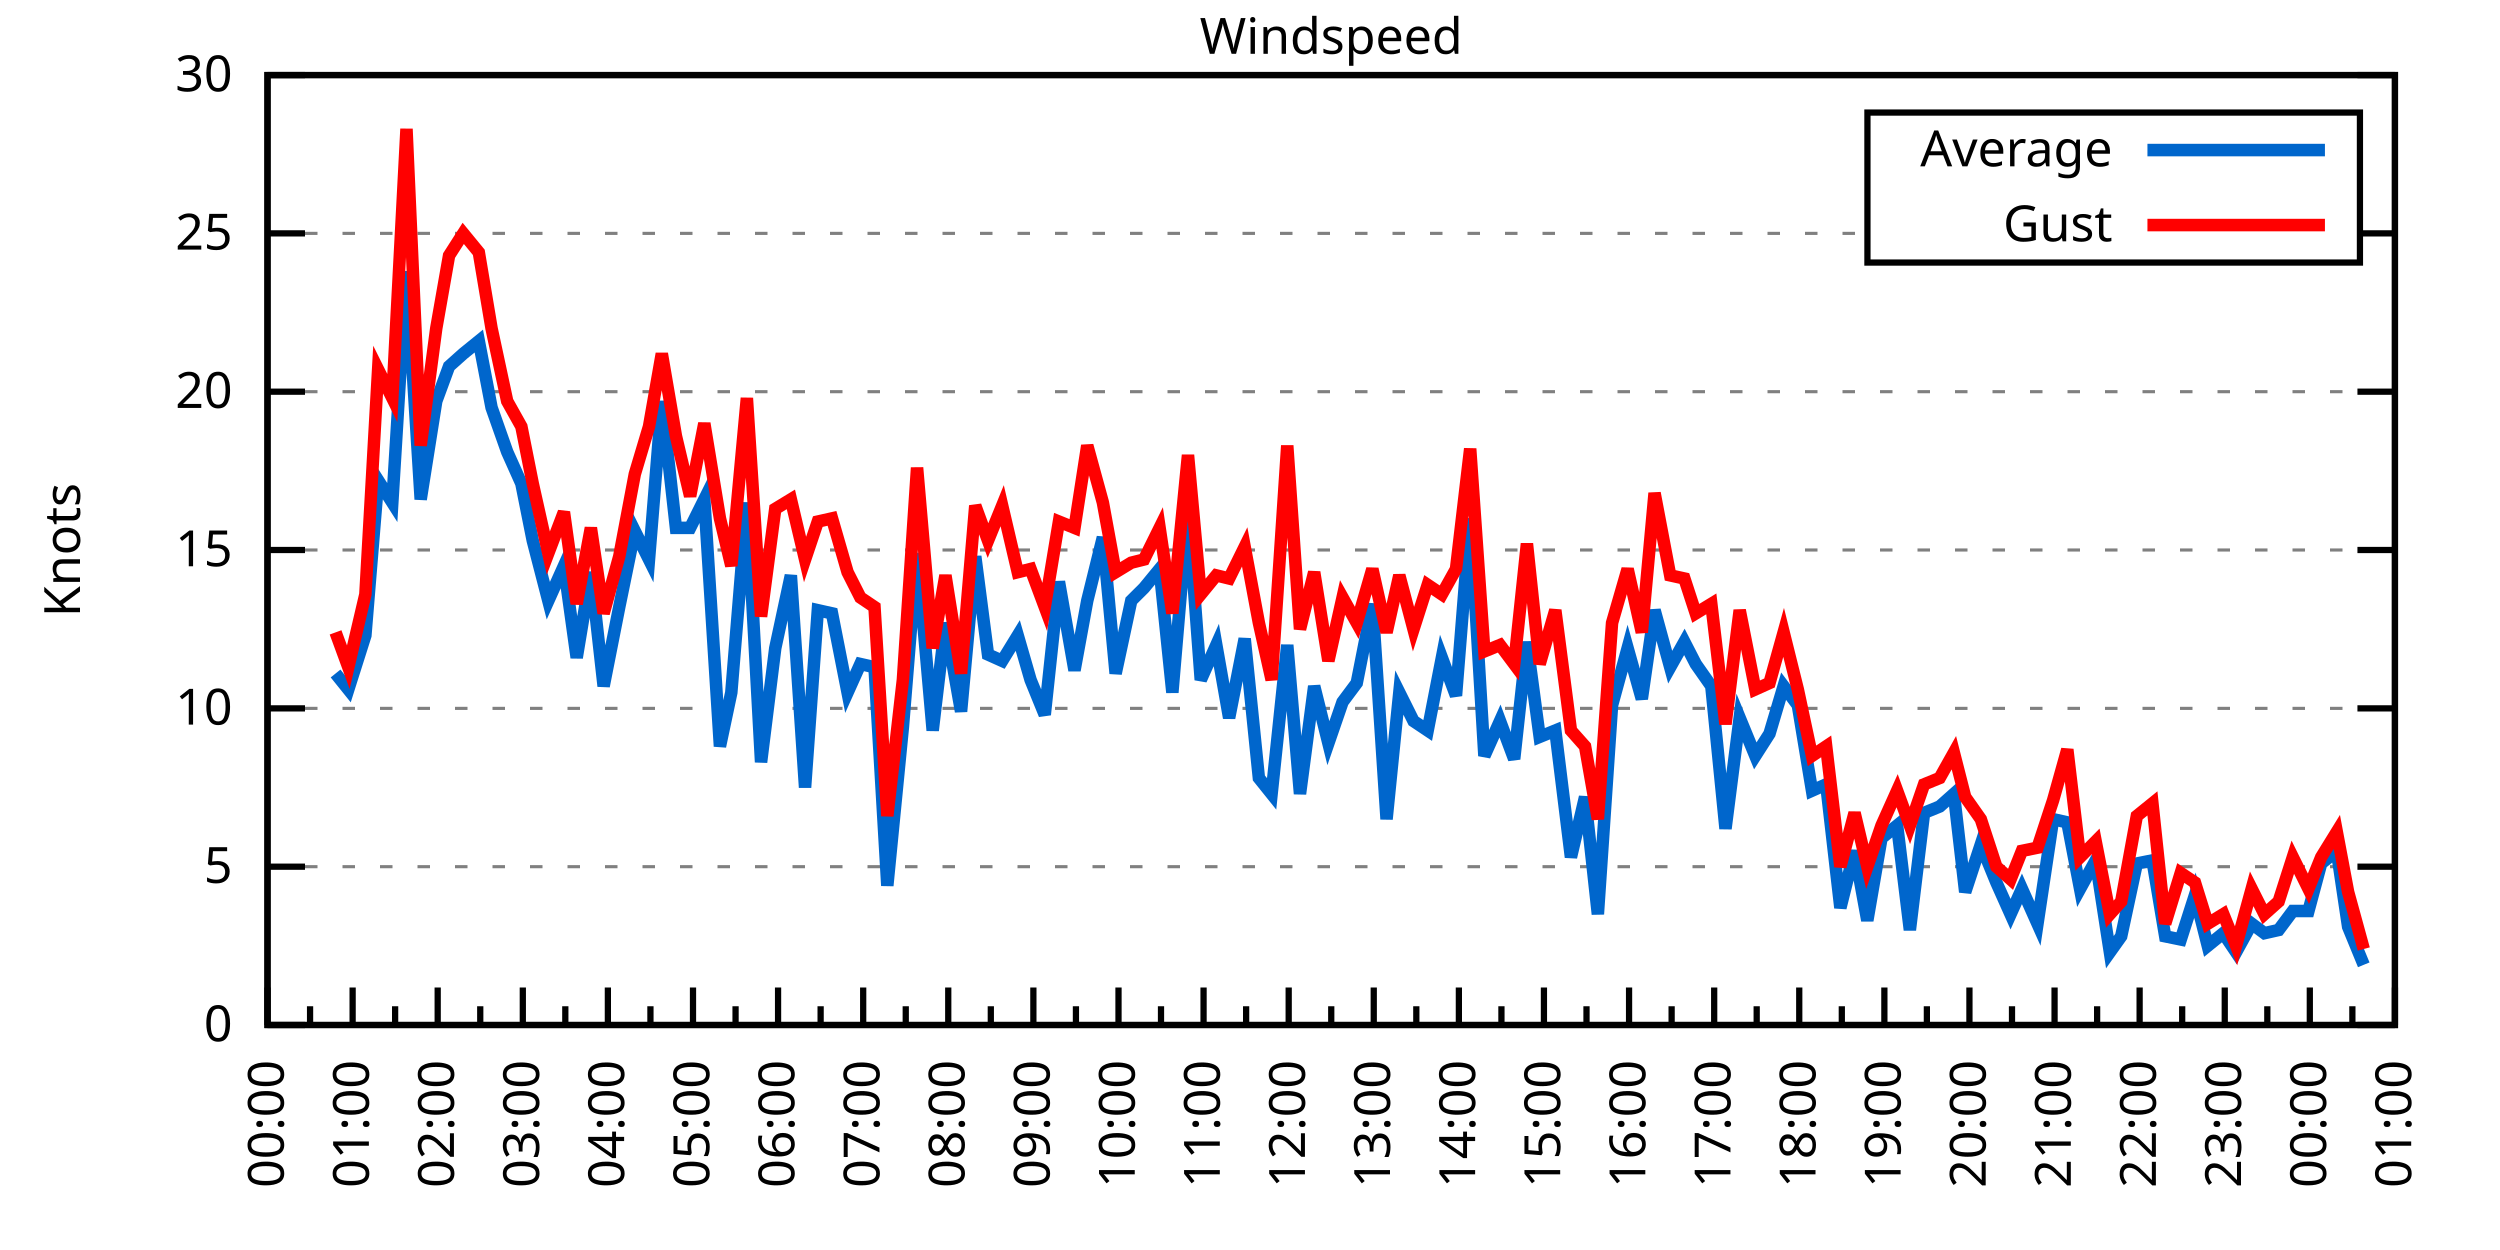
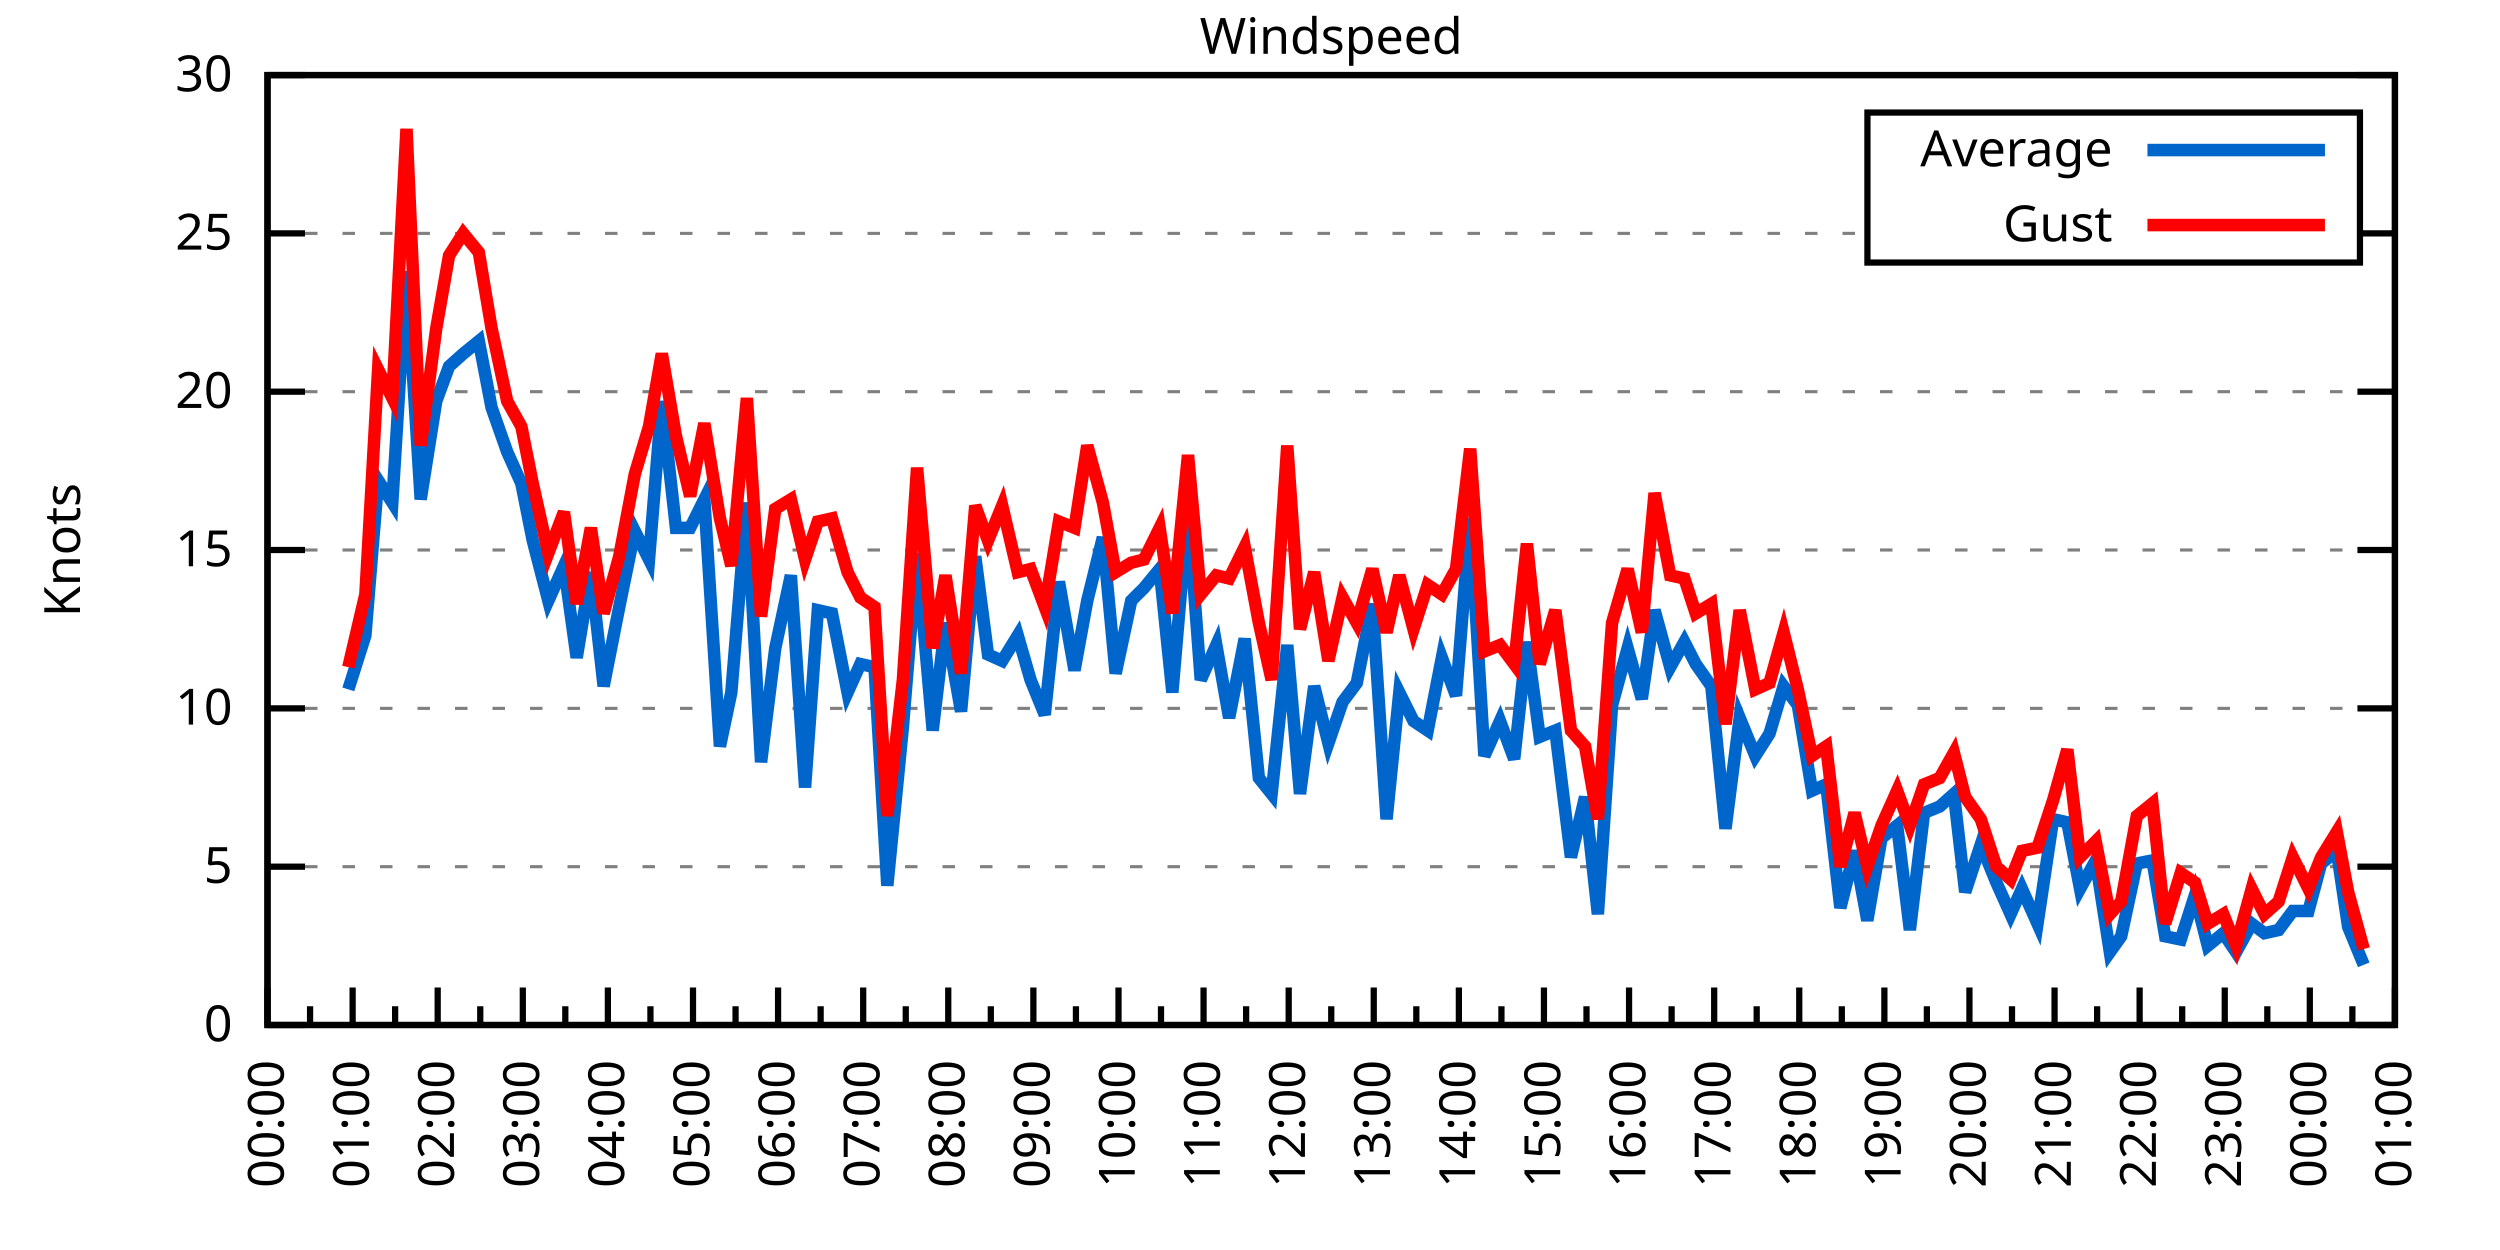
<svg xmlns="http://www.w3.org/2000/svg" xmlns:xlink="http://www.w3.org/1999/xlink" width="400" height="200" viewBox="0 0 400 200">
  <g id="gnuplot_canvas">
    <rect x="0" y="0" width="400" height="200" fill="none" />
    <defs>
      <circle id="gpDot" r="0.5" stroke-width="0.5" stroke="currentColor" />
      <path id="gpPt0" stroke-width="0.333" stroke="currentColor" d="M-1,0 h2 M0,-1 v2" />
      <path id="gpPt1" stroke-width="0.333" stroke="currentColor" d="M-1,-1 L1,1 M1,-1 L-1,1" />
      <path id="gpPt2" stroke-width="0.333" stroke="currentColor" d="M-1,0 L1,0 M0,-1 L0,1 M-1,-1 L1,1 M-1,1 L1,-1" />
      <rect id="gpPt3" stroke-width="0.333" stroke="currentColor" x="-1" y="-1" width="2" height="2" />
      <rect id="gpPt4" stroke-width="0.333" stroke="currentColor" fill="currentColor" x="-1" y="-1" width="2" height="2" />
      <circle id="gpPt5" stroke-width="0.333" stroke="currentColor" cx="0" cy="0" r="1" />
      <use xlink:href="#gpPt5" id="gpPt6" fill="currentColor" stroke="none" />
      <path id="gpPt7" stroke-width="0.333" stroke="currentColor" d="M0,-1.33 L-1.33,0.67 L1.33,0.67 z" />
      <use xlink:href="#gpPt7" id="gpPt8" fill="currentColor" stroke="none" />
      <use xlink:href="#gpPt7" id="gpPt9" stroke="currentColor" transform="rotate(180)" />
      <use xlink:href="#gpPt9" id="gpPt10" fill="currentColor" stroke="none" />
      <use xlink:href="#gpPt3" id="gpPt11" stroke="currentColor" transform="rotate(45)" />
      <use xlink:href="#gpPt11" id="gpPt12" fill="currentColor" stroke="none" />
      <path id="gpPt13" stroke-width="0.333" stroke="currentColor" d="M0,1.330 L1.265,0.411 L0.782,-1.067 L-0.782,-1.076 L-1.265,0.411 z" />
      <use xlink:href="#gpPt13" id="gpPt14" fill="currentColor" stroke="none" />
      <filter id="textbox" filterUnits="objectBoundingBox" x="0" y="0" height="1" width="1">
        <feFlood flood-color="white" flood-opacity="1" result="bgnd" />
        <feComposite in="SourceGraphic" in2="bgnd" operator="atop" />
      </filter>
      <filter id="greybox" filterUnits="objectBoundingBox" x="0" y="0" height="1" width="1">
        <feFlood flood-color="lightgrey" flood-opacity="1" result="grey" />
        <feComposite in="SourceGraphic" in2="grey" operator="atop" />
      </filter>
    </defs>
    <g fill="none" color="white" stroke="currentColor" stroke-width="1.00" stroke-linecap="butt" stroke-linejoin="miter">
</g>
    <g fill="none" color="black" stroke="currentColor" stroke-width="1.00" stroke-linecap="butt" stroke-linejoin="miter">
      <g stroke="none" shape-rendering="crispEdges">
        <polygon fill="rgb(255, 255, 255)" points="42.80,164.00 383.18,164.00 383.18,12.02 42.80,12.02 " />
      </g>
    </g>
    <g fill="none" color="black" stroke="currentColor" stroke-width="1.00" stroke-linecap="butt" stroke-linejoin="miter">
</g>
    <g fill="none" color="black" stroke="black" stroke-width="0.50" stroke-linecap="butt" stroke-linejoin="miter">
</g>
    <g fill="none" color="gray" stroke="currentColor" stroke-width="0.50" stroke-linecap="butt" stroke-linejoin="miter">
      <path stroke="gray" stroke-dasharray="2,4" class="gridline" d="M42.80,164.00 L383.19,164.00  " />
    </g>
    <g fill="none" color="gray" stroke="gray" stroke-width="1.00" stroke-linecap="butt" stroke-linejoin="miter">
</g>
    <g fill="none" color="black" stroke="currentColor" stroke-width="1.00" stroke-linecap="butt" stroke-linejoin="miter">
      <path stroke="black" d="M42.80,164.00 L48.80,164.00 M383.19,164.00 L377.19,164.00  " />
      <g transform="translate(37.20,166.60)" stroke="none" fill="black" font-family="Sans" font-size="8.00" text-anchor="end">
        <text>
          <tspan font-family="Sans"> 0</tspan>
        </text>
      </g>
    </g>
    <g fill="none" color="black" stroke="currentColor" stroke-width="1.00" stroke-linecap="butt" stroke-linejoin="miter">
</g>
    <g fill="none" color="black" stroke="black" stroke-width="0.50" stroke-linecap="butt" stroke-linejoin="miter">
</g>
    <g fill="none" color="gray" stroke="currentColor" stroke-width="0.50" stroke-linecap="butt" stroke-linejoin="miter">
      <path stroke="gray" stroke-dasharray="2,4" class="gridline" d="M42.80,138.67 L383.19,138.67  " />
    </g>
    <g fill="none" color="gray" stroke="gray" stroke-width="1.00" stroke-linecap="butt" stroke-linejoin="miter">
</g>
    <g fill="none" color="black" stroke="currentColor" stroke-width="1.00" stroke-linecap="butt" stroke-linejoin="miter">
      <path stroke="black" d="M42.80,138.67 L48.80,138.67 M383.19,138.67 L377.19,138.67  " />
      <g transform="translate(37.20,141.27)" stroke="none" fill="black" font-family="Sans" font-size="8.00" text-anchor="end">
        <text>
          <tspan font-family="Sans"> 5</tspan>
        </text>
      </g>
    </g>
    <g fill="none" color="black" stroke="currentColor" stroke-width="1.00" stroke-linecap="butt" stroke-linejoin="miter">
</g>
    <g fill="none" color="black" stroke="black" stroke-width="0.50" stroke-linecap="butt" stroke-linejoin="miter">
</g>
    <g fill="none" color="gray" stroke="currentColor" stroke-width="0.50" stroke-linecap="butt" stroke-linejoin="miter">
      <path stroke="gray" stroke-dasharray="2,4" class="gridline" d="M42.80,113.34 L383.19,113.34  " />
    </g>
    <g fill="none" color="gray" stroke="gray" stroke-width="1.00" stroke-linecap="butt" stroke-linejoin="miter">
</g>
    <g fill="none" color="black" stroke="currentColor" stroke-width="1.00" stroke-linecap="butt" stroke-linejoin="miter">
      <path stroke="black" d="M42.80,113.34 L48.80,113.34 M383.19,113.34 L377.19,113.34  " />
      <g transform="translate(37.20,115.94)" stroke="none" fill="black" font-family="Sans" font-size="8.00" text-anchor="end">
        <text>
          <tspan font-family="Sans"> 10</tspan>
        </text>
      </g>
    </g>
    <g fill="none" color="black" stroke="currentColor" stroke-width="1.00" stroke-linecap="butt" stroke-linejoin="miter">
</g>
    <g fill="none" color="black" stroke="black" stroke-width="0.50" stroke-linecap="butt" stroke-linejoin="miter">
</g>
    <g fill="none" color="gray" stroke="currentColor" stroke-width="0.50" stroke-linecap="butt" stroke-linejoin="miter">
      <path stroke="gray" stroke-dasharray="2,4" class="gridline" d="M42.80,88.00 L383.19,88.00  " />
    </g>
    <g fill="none" color="gray" stroke="gray" stroke-width="1.00" stroke-linecap="butt" stroke-linejoin="miter">
</g>
    <g fill="none" color="black" stroke="currentColor" stroke-width="1.00" stroke-linecap="butt" stroke-linejoin="miter">
      <path stroke="black" d="M42.80,88.00 L48.80,88.00 M383.19,88.00 L377.19,88.00  " />
      <g transform="translate(37.20,90.60)" stroke="none" fill="black" font-family="Sans" font-size="8.00" text-anchor="end">
        <text>
          <tspan font-family="Sans"> 15</tspan>
        </text>
      </g>
    </g>
    <g fill="none" color="black" stroke="currentColor" stroke-width="1.00" stroke-linecap="butt" stroke-linejoin="miter">
</g>
    <g fill="none" color="black" stroke="black" stroke-width="0.50" stroke-linecap="butt" stroke-linejoin="miter">
</g>
    <g fill="none" color="gray" stroke="currentColor" stroke-width="0.50" stroke-linecap="butt" stroke-linejoin="miter">
      <path stroke="gray" stroke-dasharray="2,4" class="gridline" d="M42.80,62.67 L383.19,62.67  " />
    </g>
    <g fill="none" color="gray" stroke="gray" stroke-width="1.00" stroke-linecap="butt" stroke-linejoin="miter">
</g>
    <g fill="none" color="black" stroke="currentColor" stroke-width="1.00" stroke-linecap="butt" stroke-linejoin="miter">
      <path stroke="black" d="M42.80,62.67 L48.80,62.67 M383.19,62.67 L377.19,62.67  " />
      <g transform="translate(37.20,65.27)" stroke="none" fill="black" font-family="Sans" font-size="8.00" text-anchor="end">
        <text>
          <tspan font-family="Sans"> 20</tspan>
        </text>
      </g>
    </g>
    <g fill="none" color="black" stroke="currentColor" stroke-width="1.00" stroke-linecap="butt" stroke-linejoin="miter">
</g>
    <g fill="none" color="black" stroke="black" stroke-width="0.50" stroke-linecap="butt" stroke-linejoin="miter">
</g>
    <g fill="none" color="gray" stroke="currentColor" stroke-width="0.50" stroke-linecap="butt" stroke-linejoin="miter">
      <path stroke="gray" stroke-dasharray="2,4" class="gridline" d="M42.80,37.34 L298.79,37.34 M377.59,37.34 L383.19,37.34  " />
    </g>
    <g fill="none" color="gray" stroke="gray" stroke-width="1.00" stroke-linecap="butt" stroke-linejoin="miter">
</g>
    <g fill="none" color="black" stroke="currentColor" stroke-width="1.00" stroke-linecap="butt" stroke-linejoin="miter">
      <path stroke="black" d="M42.80,37.34 L48.80,37.34 M383.19,37.34 L377.19,37.34  " />
      <g transform="translate(37.20,39.94)" stroke="none" fill="black" font-family="Sans" font-size="8.00" text-anchor="end">
        <text>
          <tspan font-family="Sans"> 25</tspan>
        </text>
      </g>
    </g>
    <g fill="none" color="black" stroke="currentColor" stroke-width="1.00" stroke-linecap="butt" stroke-linejoin="miter">
</g>
    <g fill="none" color="black" stroke="black" stroke-width="0.50" stroke-linecap="butt" stroke-linejoin="miter">
</g>
    <g fill="none" color="gray" stroke="currentColor" stroke-width="0.50" stroke-linecap="butt" stroke-linejoin="miter">
      <path stroke="gray" stroke-dasharray="2,4" class="gridline" d="M42.80,12.01 L383.19,12.01  " />
    </g>
    <g fill="none" color="gray" stroke="gray" stroke-width="1.00" stroke-linecap="butt" stroke-linejoin="miter">
</g>
    <g fill="none" color="black" stroke="currentColor" stroke-width="1.00" stroke-linecap="butt" stroke-linejoin="miter">
      <path stroke="black" d="M42.80,12.01 L48.80,12.01 M383.19,12.01 L377.19,12.01  " />
      <g transform="translate(37.20,14.61)" stroke="none" fill="black" font-family="Sans" font-size="8.00" text-anchor="end">
        <text>
          <tspan font-family="Sans"> 30</tspan>
        </text>
      </g>
    </g>
    <g fill="none" color="black" stroke="currentColor" stroke-width="1.00" stroke-linecap="butt" stroke-linejoin="miter">
      <path stroke="black" d="M42.80,164.00 L42.80,158.00  " />
      <g transform="translate(45.40,169.60) rotate(270)" stroke="none" fill="black" font-family="Sans" font-size="8.00" text-anchor="end">
        <text>
          <tspan font-family="Sans">00:00</tspan>
        </text>
      </g>
    </g>
    <g fill="none" color="black" stroke="currentColor" stroke-width="1.00" stroke-linecap="butt" stroke-linejoin="miter">
      <path stroke="black" d="M49.61,164.00 L49.61,161.00 M56.42,164.00 L56.42,158.00  " />
      <g transform="translate(59.02,169.60) rotate(270)" stroke="none" fill="black" font-family="Sans" font-size="8.00" text-anchor="end">
        <text>
          <tspan font-family="Sans">01:00</tspan>
        </text>
      </g>
    </g>
    <g fill="none" color="black" stroke="currentColor" stroke-width="1.00" stroke-linecap="butt" stroke-linejoin="miter">
      <path stroke="black" d="M63.22,164.00 L63.22,161.00 M70.03,164.00 L70.03,158.00  " />
      <g transform="translate(72.63,169.60) rotate(270)" stroke="none" fill="black" font-family="Sans" font-size="8.00" text-anchor="end">
        <text>
          <tspan font-family="Sans">02:00</tspan>
        </text>
      </g>
    </g>
    <g fill="none" color="black" stroke="currentColor" stroke-width="1.00" stroke-linecap="butt" stroke-linejoin="miter">
      <path stroke="black" d="M76.84,164.00 L76.84,161.00 M83.65,164.00 L83.65,158.00  " />
      <g transform="translate(86.25,169.60) rotate(270)" stroke="none" fill="black" font-family="Sans" font-size="8.00" text-anchor="end">
        <text>
          <tspan font-family="Sans">03:00</tspan>
        </text>
      </g>
    </g>
    <g fill="none" color="black" stroke="currentColor" stroke-width="1.00" stroke-linecap="butt" stroke-linejoin="miter">
      <path stroke="black" d="M90.45,164.00 L90.45,161.00 M97.26,164.00 L97.26,158.00  " />
      <g transform="translate(99.86,169.60) rotate(270)" stroke="none" fill="black" font-family="Sans" font-size="8.00" text-anchor="end">
        <text>
          <tspan font-family="Sans">04:00</tspan>
        </text>
      </g>
    </g>
    <g fill="none" color="black" stroke="currentColor" stroke-width="1.00" stroke-linecap="butt" stroke-linejoin="miter">
      <path stroke="black" d="M104.07,164.00 L104.07,161.00 M110.88,164.00 L110.88,158.00  " />
      <g transform="translate(113.48,169.60) rotate(270)" stroke="none" fill="black" font-family="Sans" font-size="8.00" text-anchor="end">
        <text>
          <tspan font-family="Sans">05:00</tspan>
        </text>
      </g>
    </g>
    <g fill="none" color="black" stroke="currentColor" stroke-width="1.00" stroke-linecap="butt" stroke-linejoin="miter">
      <path stroke="black" d="M117.69,164.00 L117.69,161.00 M124.49,164.00 L124.49,158.00  " />
      <g transform="translate(127.09,169.60) rotate(270)" stroke="none" fill="black" font-family="Sans" font-size="8.00" text-anchor="end">
        <text>
          <tspan font-family="Sans">06:00</tspan>
        </text>
      </g>
    </g>
    <g fill="none" color="black" stroke="currentColor" stroke-width="1.00" stroke-linecap="butt" stroke-linejoin="miter">
      <path stroke="black" d="M131.30,164.00 L131.30,161.00 M138.11,164.00 L138.11,158.00  " />
      <g transform="translate(140.71,169.60) rotate(270)" stroke="none" fill="black" font-family="Sans" font-size="8.00" text-anchor="end">
        <text>
          <tspan font-family="Sans">07:00</tspan>
        </text>
      </g>
    </g>
    <g fill="none" color="black" stroke="currentColor" stroke-width="1.00" stroke-linecap="butt" stroke-linejoin="miter">
      <path stroke="black" d="M144.92,164.00 L144.92,161.00 M151.72,164.00 L151.72,158.00  " />
      <g transform="translate(154.32,169.60) rotate(270)" stroke="none" fill="black" font-family="Sans" font-size="8.00" text-anchor="end">
        <text>
          <tspan font-family="Sans">08:00</tspan>
        </text>
      </g>
    </g>
    <g fill="none" color="black" stroke="currentColor" stroke-width="1.00" stroke-linecap="butt" stroke-linejoin="miter">
      <path stroke="black" d="M158.53,164.00 L158.53,161.00 M165.34,164.00 L165.34,158.00  " />
      <g transform="translate(167.94,169.60) rotate(270)" stroke="none" fill="black" font-family="Sans" font-size="8.00" text-anchor="end">
        <text>
          <tspan font-family="Sans">09:00</tspan>
        </text>
      </g>
    </g>
    <g fill="none" color="black" stroke="currentColor" stroke-width="1.00" stroke-linecap="butt" stroke-linejoin="miter">
      <path stroke="black" d="M172.15,164.00 L172.15,161.00 M178.96,164.00 L178.96,158.00  " />
      <g transform="translate(181.56,169.60) rotate(270)" stroke="none" fill="black" font-family="Sans" font-size="8.00" text-anchor="end">
        <text>
          <tspan font-family="Sans">10:00</tspan>
        </text>
      </g>
    </g>
    <g fill="none" color="black" stroke="currentColor" stroke-width="1.00" stroke-linecap="butt" stroke-linejoin="miter">
      <path stroke="black" d="M185.76,164.00 L185.76,161.00 M192.57,164.00 L192.57,158.00  " />
      <g transform="translate(195.17,169.60) rotate(270)" stroke="none" fill="black" font-family="Sans" font-size="8.00" text-anchor="end">
        <text>
          <tspan font-family="Sans">11:00</tspan>
        </text>
      </g>
    </g>
    <g fill="none" color="black" stroke="currentColor" stroke-width="1.00" stroke-linecap="butt" stroke-linejoin="miter">
      <path stroke="black" d="M199.38,164.00 L199.38,161.00 M206.19,164.00 L206.19,158.00  " />
      <g transform="translate(208.79,169.60) rotate(270)" stroke="none" fill="black" font-family="Sans" font-size="8.00" text-anchor="end">
        <text>
          <tspan font-family="Sans">12:00</tspan>
        </text>
      </g>
    </g>
    <g fill="none" color="black" stroke="currentColor" stroke-width="1.00" stroke-linecap="butt" stroke-linejoin="miter">
      <path stroke="black" d="M213.00,164.00 L213.00,161.00 M219.80,164.00 L219.80,158.00  " />
      <g transform="translate(222.40,169.60) rotate(270)" stroke="none" fill="black" font-family="Sans" font-size="8.00" text-anchor="end">
        <text>
          <tspan font-family="Sans">13:00</tspan>
        </text>
      </g>
    </g>
    <g fill="none" color="black" stroke="currentColor" stroke-width="1.00" stroke-linecap="butt" stroke-linejoin="miter">
      <path stroke="black" d="M226.61,164.00 L226.61,161.00 M233.42,164.00 L233.42,158.00  " />
      <g transform="translate(236.02,169.60) rotate(270)" stroke="none" fill="black" font-family="Sans" font-size="8.00" text-anchor="end">
        <text>
          <tspan font-family="Sans">14:00</tspan>
        </text>
      </g>
    </g>
    <g fill="none" color="black" stroke="currentColor" stroke-width="1.00" stroke-linecap="butt" stroke-linejoin="miter">
      <path stroke="black" d="M240.23,164.00 L240.23,161.00 M247.03,164.00 L247.03,158.00  " />
      <g transform="translate(249.63,169.60) rotate(270)" stroke="none" fill="black" font-family="Sans" font-size="8.00" text-anchor="end">
        <text>
          <tspan font-family="Sans">15:00</tspan>
        </text>
      </g>
    </g>
    <g fill="none" color="black" stroke="currentColor" stroke-width="1.00" stroke-linecap="butt" stroke-linejoin="miter">
      <path stroke="black" d="M253.84,164.00 L253.84,161.00 M260.65,164.00 L260.65,158.00  " />
      <g transform="translate(263.25,169.60) rotate(270)" stroke="none" fill="black" font-family="Sans" font-size="8.00" text-anchor="end">
        <text>
          <tspan font-family="Sans">16:00</tspan>
        </text>
      </g>
    </g>
    <g fill="none" color="black" stroke="currentColor" stroke-width="1.00" stroke-linecap="butt" stroke-linejoin="miter">
      <path stroke="black" d="M267.46,164.00 L267.46,161.00 M274.27,164.00 L274.27,158.00  " />
      <g transform="translate(276.87,169.60) rotate(270)" stroke="none" fill="black" font-family="Sans" font-size="8.00" text-anchor="end">
        <text>
          <tspan font-family="Sans">17:00</tspan>
        </text>
      </g>
    </g>
    <g fill="none" color="black" stroke="currentColor" stroke-width="1.00" stroke-linecap="butt" stroke-linejoin="miter">
      <path stroke="black" d="M281.07,164.00 L281.07,161.00 M287.88,164.00 L287.88,158.00  " />
      <g transform="translate(290.48,169.60) rotate(270)" stroke="none" fill="black" font-family="Sans" font-size="8.00" text-anchor="end">
        <text>
          <tspan font-family="Sans">18:00</tspan>
        </text>
      </g>
    </g>
    <g fill="none" color="black" stroke="currentColor" stroke-width="1.00" stroke-linecap="butt" stroke-linejoin="miter">
      <path stroke="black" d="M294.69,164.00 L294.69,161.00 M301.50,164.00 L301.50,158.00  " />
      <g transform="translate(304.10,169.60) rotate(270)" stroke="none" fill="black" font-family="Sans" font-size="8.00" text-anchor="end">
        <text>
          <tspan font-family="Sans">19:00</tspan>
        </text>
      </g>
    </g>
    <g fill="none" color="black" stroke="currentColor" stroke-width="1.00" stroke-linecap="butt" stroke-linejoin="miter">
      <path stroke="black" d="M308.30,164.00 L308.30,161.00 M315.11,164.00 L315.11,158.00  " />
      <g transform="translate(317.71,169.60) rotate(270)" stroke="none" fill="black" font-family="Sans" font-size="8.00" text-anchor="end">
        <text>
          <tspan font-family="Sans">20:00</tspan>
        </text>
      </g>
    </g>
    <g fill="none" color="black" stroke="currentColor" stroke-width="1.00" stroke-linecap="butt" stroke-linejoin="miter">
      <path stroke="black" d="M321.92,164.00 L321.92,161.00 M328.73,164.00 L328.73,158.00  " />
      <g transform="translate(331.33,169.60) rotate(270)" stroke="none" fill="black" font-family="Sans" font-size="8.00" text-anchor="end">
        <text>
          <tspan font-family="Sans">21:00</tspan>
        </text>
      </g>
    </g>
    <g fill="none" color="black" stroke="currentColor" stroke-width="1.00" stroke-linecap="butt" stroke-linejoin="miter">
      <path stroke="black" d="M335.54,164.00 L335.54,161.00 M342.34,164.00 L342.34,158.00  " />
      <g transform="translate(344.94,169.60) rotate(270)" stroke="none" fill="black" font-family="Sans" font-size="8.00" text-anchor="end">
        <text>
          <tspan font-family="Sans">22:00</tspan>
        </text>
      </g>
    </g>
    <g fill="none" color="black" stroke="currentColor" stroke-width="1.00" stroke-linecap="butt" stroke-linejoin="miter">
      <path stroke="black" d="M349.15,164.00 L349.15,161.00 M355.96,164.00 L355.96,158.00  " />
      <g transform="translate(358.56,169.60) rotate(270)" stroke="none" fill="black" font-family="Sans" font-size="8.00" text-anchor="end">
        <text>
          <tspan font-family="Sans">23:00</tspan>
        </text>
      </g>
    </g>
    <g fill="none" color="black" stroke="currentColor" stroke-width="1.00" stroke-linecap="butt" stroke-linejoin="miter">
      <path stroke="black" d="M362.77,164.00 L362.77,161.00 M369.57,164.00 L369.57,158.00  " />
      <g transform="translate(372.17,169.60) rotate(270)" stroke="none" fill="black" font-family="Sans" font-size="8.00" text-anchor="end">
        <text>
          <tspan font-family="Sans">00:00</tspan>
        </text>
      </g>
    </g>
    <g fill="none" color="black" stroke="currentColor" stroke-width="1.00" stroke-linecap="butt" stroke-linejoin="miter">
      <path stroke="black" d="M376.38,164.00 L376.38,161.00 M383.19,164.00 L383.19,158.00  " />
      <g transform="translate(385.79,169.60) rotate(270)" stroke="none" fill="black" font-family="Sans" font-size="8.00" text-anchor="end">
        <text>
          <tspan font-family="Sans">01:00</tspan>
        </text>
      </g>
    </g>
    <g fill="none" color="black" stroke="currentColor" stroke-width="1.00" stroke-linecap="butt" stroke-linejoin="miter">
</g>
    <g fill="none" color="black" stroke="currentColor" stroke-width="1.00" stroke-linecap="butt" stroke-linejoin="miter">
      <path stroke="black" d="M42.80,12.01 L42.80,164.00 L383.19,164.00 L383.19,12.01 L42.80,12.01 Z  " />
    </g>
    <g fill="none" color="black" stroke="currentColor" stroke-width="1.00" stroke-linecap="butt" stroke-linejoin="miter">
      <g transform="translate(12.80,88.01) rotate(270)" stroke="none" fill="black" font-family="Sans" font-size="8.00" text-anchor="middle">
        <text>
          <tspan font-family="Sans">Knots</tspan>
        </text>
      </g>
    </g>
    <g fill="none" color="black" stroke="currentColor" stroke-width="1.00" stroke-linecap="butt" stroke-linejoin="miter">
</g>
    <g fill="none" color="black" stroke="currentColor" stroke-width="1.00" stroke-linecap="butt" stroke-linejoin="miter">
      <path stroke="black" d="M298.79,42.01 L298.79,18.01 L377.59,18.01 L377.59,42.01 L298.79,42.01 Z  " />
    </g>
    <g id="Windspeed_plot_1">
      <g fill="none" color="white" stroke="black" stroke-width="2.00" stroke-linecap="butt" stroke-linejoin="miter">
</g>
      <g fill="none" color="black" stroke="currentColor" stroke-width="2.00" stroke-linecap="butt" stroke-linejoin="miter">
        <g transform="translate(337.99,26.61)" stroke="none" fill="black" font-family="Sans" font-size="8.00" text-anchor="end">
          <text>
            <tspan font-family="Sans">Average</tspan>
          </text>
        </g>
      </g>
      <g fill="none" color="black" stroke="currentColor" stroke-width="2.00" stroke-linecap="butt" stroke-linejoin="miter">
-         <path stroke="rgb(  0, 102, 204)" d="M343.59,24.01 L371.99,24.01 M53.69,107.76 L55.73,110.30 L58.46,101.68 L60.50,76.86 L62.77,80.41 L65.04,43.42   L67.31,79.90 L69.80,64.19 L71.85,58.62 L74.12,56.59 L76.61,54.57 L78.65,65.21 L81.15,72.30 L83.42,77.37   L85.24,86.49 L87.73,96.11 L90.23,90.54 L92.27,105.23 L94.54,91.55 L96.58,109.79 L99.08,97.12 L101.57,84.97   L103.84,89.52 L105.89,64.19 L108.15,84.46 L110.42,84.46 L112.69,79.90 L115.19,119.42 L117.01,110.80 L119.50,80.41   L121.77,121.95 L124.04,103.71 L126.54,92.06 L128.81,126.00 L130.85,97.63 L133.12,98.14 L135.61,110.80 L137.66,106.24   L139.92,106.75 L141.97,141.71 L144.46,116.38 L146.73,88.51 L149.23,116.88 L151.27,99.66 L153.77,113.84 L156.04,89.02   L158.08,104.72 L160.35,105.74 L162.84,101.68 L164.89,108.78 L167.16,114.35 L169.43,93.07 L171.92,107.26 L173.96,96.11   L176.46,85.98 L178.50,107.76 L181.00,96.11 L183.04,94.08 L185.54,91.04 L187.58,110.80 L190.08,81.42 L192.12,108.78   L194.61,103.20 L196.66,114.86 L199.15,102.19 L201.42,124.48 L203.46,127.02 L205.96,103.20 L208.00,127.02 L210.27,109.79   L212.54,118.91 L214.81,112.32 L217.08,109.28 L219.58,96.62 L221.85,131.07 L223.89,110.80 L226.16,115.36 L228.43,116.88   L230.70,105.23 L232.96,111.31 L235.23,82.94 L237.50,120.94 L240.00,115.36 L242.27,121.44 L244.31,102.70 L246.35,117.90   L248.85,116.88 L251.35,137.15 L253.61,127.52 L255.66,146.27 L257.93,112.83 L260.42,103.71 L262.69,111.82 L264.73,97.63   L267.23,106.75 L269.50,102.70 L271.32,106.24 L273.81,109.79 L276.08,132.59 L278.35,114.86 L280.85,120.94 L283.12,117.39   L285.38,109.79 L287.65,112.83 L289.92,126.51 L292.19,125.50 L294.46,145.25 L296.73,136.14 L298.77,147.28 L301.04,134.11   L303.54,132.08 L305.58,148.80 L307.85,130.06 L310.35,129.04 L312.62,127.02 L314.43,142.72 L316.93,135.12 L319.42,141.20   L321.69,146.27 L323.51,142.21 L326.00,147.79 L328.50,131.07 L330.77,131.58 L332.81,142.21 L335.31,137.66 L337.58,152.35   L339.39,149.81 L341.89,138.16 L344.39,137.66 L346.43,149.81 L348.92,150.32 L351.19,143.23 L353.24,151.33 L355.73,149.31   L357.77,152.35 L360.27,147.79 L362.31,149.31 L364.58,148.80 L366.85,145.76 L369.35,145.76 L371.39,138.16 L373.89,136.14   L375.70,148.29 L378.20,154.37  " />
+         <path stroke="rgb(  0, 102, 204)" d="M343.59,24.01 L371.99,24.01 M55.73,110.30 L58.46,101.68 L60.50,76.86 L62.77,80.41 L65.04,43.42 L67.31,79.90   L69.80,64.19 L71.85,58.62 L74.12,56.59 L76.61,54.57 L78.65,65.21 L81.15,72.30 L83.42,77.37 L85.24,86.49   L87.73,96.11 L90.23,90.54 L92.27,105.23 L94.54,91.55 L96.58,109.79 L99.08,97.12 L101.57,84.97 L103.84,89.52   L105.89,64.19 L108.15,84.46 L110.42,84.46 L112.69,79.90 L115.19,119.42 L117.01,110.80 L119.50,80.41 L121.77,121.95   L124.04,103.71 L126.54,92.06 L128.81,126.00 L130.85,97.63 L133.12,98.14 L135.61,110.80 L137.66,106.24 L139.92,106.75   L141.97,141.71 L144.46,116.38 L146.73,88.51 L149.23,116.88 L151.27,99.66 L153.77,113.84 L156.04,89.02 L158.08,104.72   L160.35,105.74 L162.84,101.68 L164.89,108.78 L167.16,114.35 L169.43,93.07 L171.92,107.26 L173.96,96.11 L176.46,85.98   L178.50,107.76 L181.00,96.11 L183.04,94.08 L185.54,91.04 L187.58,110.80 L190.08,81.42 L192.12,108.78 L194.61,103.20   L196.66,114.86 L199.15,102.19 L201.42,124.48 L203.46,127.02 L205.96,103.20 L208.00,127.02 L210.27,109.79 L212.54,118.91   L214.81,112.32 L217.08,109.28 L219.58,96.62 L221.85,131.07 L223.89,110.80 L226.16,115.36 L228.43,116.88 L230.70,105.23   L232.96,111.31 L235.23,82.94 L237.50,120.94 L240.00,115.36 L242.27,121.44 L244.31,102.70 L246.35,117.90 L248.85,116.88   L251.35,137.15 L253.61,127.52 L255.66,146.27 L257.93,112.83 L260.42,103.71 L262.69,111.82 L264.73,97.63 L267.23,106.75   L269.50,102.70 L271.32,106.24 L273.81,109.79 L276.08,132.59 L278.35,114.86 L280.85,120.94 L283.12,117.39 L285.38,109.79   L287.65,112.83 L289.92,126.51 L292.19,125.50 L294.46,145.25 L296.73,136.14 L298.77,147.28 L301.04,134.11 L303.54,132.08   L305.58,148.80 L307.85,130.06 L310.35,129.04 L312.62,127.02 L314.43,142.72 L316.93,135.12 L319.42,141.20 L321.69,146.27   L323.51,142.21 L326.00,147.79 L328.50,131.07 L330.77,131.58 L332.81,142.21 L335.31,137.66 L337.58,152.35 L339.39,149.81   L341.89,138.16 L344.39,137.66 L346.43,149.81 L348.92,150.32 L351.19,143.23 L353.24,151.33 L355.73,149.31 L357.77,152.35   L360.27,147.79 L362.31,149.31 L364.58,148.80 L366.85,145.76 L369.35,145.76 L371.39,138.16 L373.89,136.14 L375.70,148.29   L378.20,154.37  " />
      </g>
    </g>
    <g id="Windspeed_plot_2">
      <g fill="none" color="black" stroke="currentColor" stroke-width="2.00" stroke-linecap="butt" stroke-linejoin="miter">
        <g transform="translate(337.99,38.61)" stroke="none" fill="black" font-family="Sans" font-size="8.00" text-anchor="end">
          <text>
            <tspan font-family="Sans">Gust</tspan>
          </text>
        </g>
      </g>
      <g fill="none" color="black" stroke="currentColor" stroke-width="2.00" stroke-linecap="butt" stroke-linejoin="miter">
-         <path stroke="rgb(255,   0,   0)" d="M343.59,36.01 L371.99,36.01 M53.69,101.18 L55.73,106.75 L58.46,95.10 L60.50,59.13 L62.77,63.69 L65.04,20.62   L67.31,71.29 L69.80,52.54 L71.85,40.89 L74.12,37.34 L76.61,40.38 L78.65,52.54 L81.15,64.19 L83.42,68.25   L85.24,77.37 L87.73,88.51 L90.23,81.93 L92.27,96.62 L94.54,84.46 L96.58,98.14 L99.08,89.02 L101.57,75.85   L103.84,68.25 L105.89,56.59 L108.15,69.77 L110.42,79.39 L112.69,67.74 L115.19,82.94 L117.01,90.54 L119.50,63.69   L121.77,98.64 L124.04,81.42 L126.54,79.90 L128.81,89.52 L130.85,83.45 L133.12,82.94 L135.61,91.55 L137.66,95.60   L139.92,97.12 L141.97,130.56 L144.46,108.78 L146.73,74.83 L149.23,103.71 L151.27,92.06 L153.77,107.76 L156.04,80.91   L158.08,86.49 L160.35,80.91 L162.84,91.55 L164.89,91.04 L167.16,97.12 L169.43,83.45 L171.92,84.46 L173.96,71.29   L176.46,80.41 L178.50,91.55 L181.00,90.03 L183.04,89.52 L185.54,84.46 L187.58,98.14 L190.08,72.81 L192.12,95.10   L194.61,92.06 L196.66,92.56 L199.15,87.50 L201.42,99.66 L203.46,108.78 L205.96,71.29 L208.00,100.67 L210.27,91.55   L212.54,105.74 L214.81,95.60 L217.08,99.66 L219.58,91.04 L221.85,101.18 L223.89,92.06 L226.16,100.67 L228.43,93.58   L230.70,95.10 L232.96,91.04 L235.23,71.79 L237.50,104.22 L240.00,103.20 L242.27,106.24 L244.31,86.99 L246.35,106.24   L248.85,97.63 L251.35,116.88 L253.61,119.42 L255.66,131.07 L257.93,99.66 L260.42,91.04 L262.69,101.18 L264.73,78.89   L267.23,92.06 L269.50,92.56 L271.32,98.14 L273.81,96.62 L276.08,115.87 L278.35,97.63 L280.85,110.30 L283.12,109.28   L285.38,101.18 L287.65,110.30 L289.92,120.94 L292.19,119.42 L294.46,138.67 L296.73,130.06 L298.77,138.67 L301.04,132.08   L303.54,126.51 L305.58,132.08 L307.85,125.50 L310.35,124.48 L312.62,120.43 L314.43,127.52 L316.93,131.07 L319.42,138.67   L321.69,140.69 L323.51,136.14 L326.00,135.63 L328.50,128.03 L330.77,119.92 L332.81,137.15 L335.31,134.62 L337.58,146.27   L339.39,144.24 L341.89,130.56 L344.39,128.54 L346.43,147.79 L348.92,139.68 L351.19,141.20 L353.24,147.79 L355.73,146.27   L357.77,151.33 L360.27,142.21 L362.31,146.27 L364.58,144.24 L366.85,137.15 L369.35,142.21 L371.39,137.15 L373.89,133.10   L375.70,142.72 L378.20,151.84  " />
+         <path stroke="rgb(255,   0,   0)" d="M343.59,36.01 L371.99,36.01 M55.73,106.75 L58.46,95.10 L60.50,59.13 L62.77,63.69 L65.04,20.62 L67.31,71.29   L69.80,52.54 L71.85,40.89 L74.12,37.34 L76.61,40.38 L78.65,52.54 L81.15,64.19 L83.42,68.25 L85.24,77.37   L87.73,88.51 L90.23,81.93 L92.27,96.62 L94.54,84.46 L96.58,98.14 L99.08,89.02 L101.57,75.85 L103.84,68.25   L105.89,56.59 L108.15,69.77 L110.42,79.39 L112.69,67.74 L115.19,82.94 L117.01,90.54 L119.50,63.69 L121.77,98.64   L124.04,81.42 L126.54,79.90 L128.81,89.52 L130.85,83.45 L133.12,82.94 L135.61,91.55 L137.66,95.60 L139.92,97.12   L141.97,130.56 L144.46,108.78 L146.73,74.83 L149.23,103.71 L151.27,92.06 L153.77,107.76 L156.04,80.91 L158.08,86.49   L160.35,80.91 L162.84,91.55 L164.89,91.04 L167.16,97.12 L169.43,83.45 L171.92,84.46 L173.96,71.29 L176.46,80.41   L178.50,91.55 L181.00,90.03 L183.04,89.52 L185.54,84.46 L187.58,98.14 L190.08,72.81 L192.12,95.10 L194.61,92.06   L196.66,92.56 L199.15,87.50 L201.42,99.66 L203.46,108.78 L205.96,71.29 L208.00,100.67 L210.27,91.55 L212.54,105.74   L214.81,95.60 L217.08,99.66 L219.58,91.04 L221.85,101.18 L223.89,92.06 L226.16,100.67 L228.43,93.58 L230.70,95.10   L232.96,91.04 L235.23,71.79 L237.50,104.22 L240.00,103.20 L242.27,106.24 L244.31,86.99 L246.35,106.24 L248.85,97.63   L251.35,116.88 L253.61,119.42 L255.66,131.07 L257.93,99.66 L260.42,91.04 L262.69,101.18 L264.73,78.89 L267.23,92.06   L269.50,92.56 L271.32,98.14 L273.81,96.62 L276.08,115.87 L278.35,97.63 L280.85,110.30 L283.12,109.28 L285.38,101.18   L287.65,110.30 L289.92,120.94 L292.19,119.42 L294.46,138.67 L296.73,130.06 L298.77,138.67 L301.04,132.08 L303.54,126.51   L305.58,132.08 L307.85,125.50 L310.35,124.48 L312.62,120.43 L314.43,127.52 L316.93,131.07 L319.42,138.67 L321.69,140.69   L323.51,136.14 L326.00,135.63 L328.50,128.03 L330.77,119.92 L332.81,137.15 L335.31,134.62 L337.58,146.27 L339.39,144.24   L341.89,130.56 L344.39,128.54 L346.43,147.79 L348.92,139.68 L351.19,141.20 L353.24,147.79 L355.73,146.27 L357.77,151.33   L360.27,142.21 L362.31,146.27 L364.58,144.24 L366.85,137.15 L369.35,142.21 L371.39,137.15 L373.89,133.10 L375.70,142.72   L378.20,151.84  " />
      </g>
    </g>
    <g fill="none" color="black" stroke="currentColor" stroke-width="2.00" stroke-linecap="butt" stroke-linejoin="miter">
</g>
    <g fill="none" color="black" stroke="black" stroke-width="1.00" stroke-linecap="butt" stroke-linejoin="miter">
</g>
    <g fill="none" color="black" stroke="currentColor" stroke-width="1.00" stroke-linecap="butt" stroke-linejoin="miter">
      <path stroke="black" d="M42.80,12.01 L42.80,164.00 L383.19,164.00 L383.19,12.01 L42.80,12.01 Z  " />
    </g>
    <g fill="none" color="black" stroke="currentColor" stroke-width="1.00" stroke-linecap="butt" stroke-linejoin="miter">
      <g transform="translate(212.99,8.61)" stroke="none" fill="black" font-family="Sans" font-size="8.00" text-anchor="middle">
        <text>
          <tspan font-family="Sans">Windspeed</tspan>
        </text>
      </g>
    </g>
    <g fill="none" color="black" stroke="currentColor" stroke-width="1.00" stroke-linecap="butt" stroke-linejoin="miter">
</g>
  </g>
</svg>
